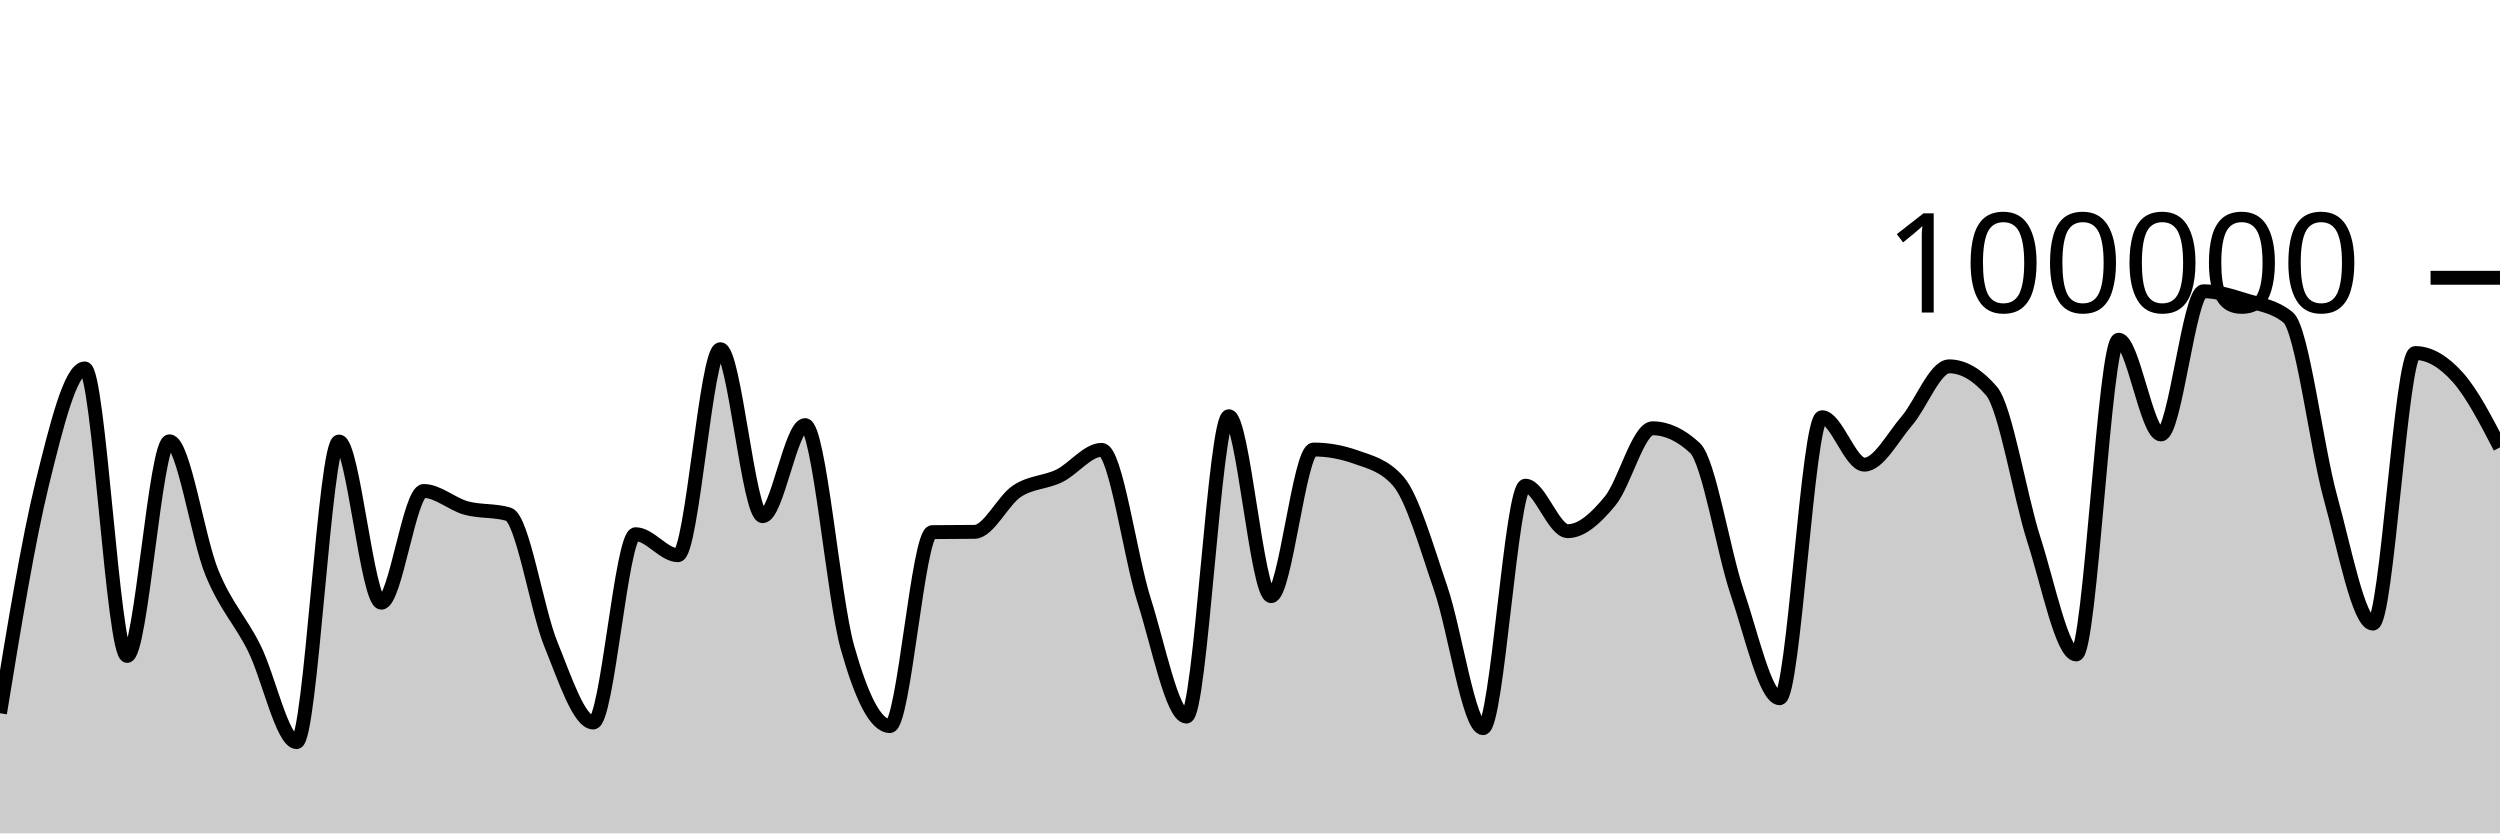
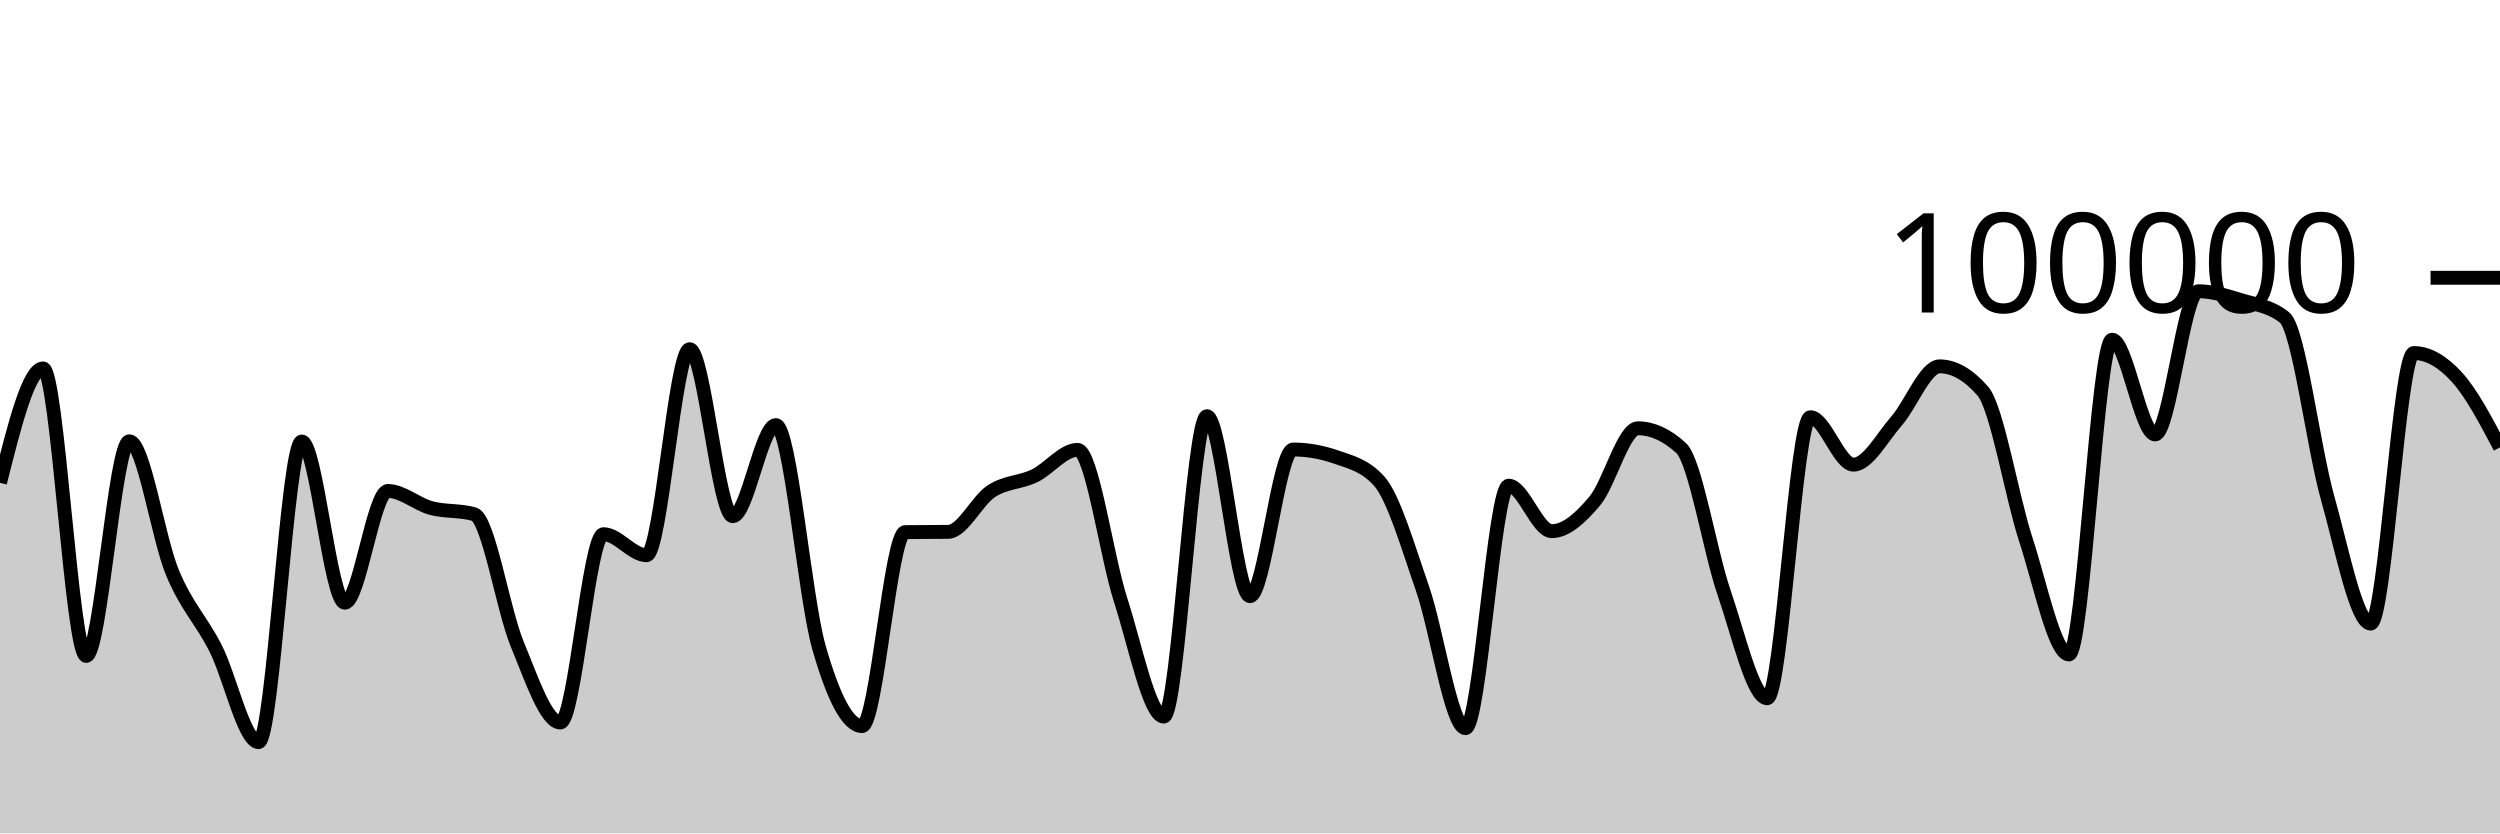
<svg xmlns="http://www.w3.org/2000/svg" viewBox="0 0 180 60">
  <g transform="translate(0,20)">
-     <path class="area" fill="rgba(0, 0, 0, 0.2)" d="M0,31.352C1.017,25.127,2.034,18.902,3.051,14.764C4.068,10.626,5.085,6.526,6.102,6.526C7.119,6.526,8.136,27.227,9.153,27.227C10.169,27.227,11.186,11.773,12.203,11.773C13.22,11.773,14.237,18.743,15.254,21.225C16.271,23.707,17.288,24.63,18.305,26.665C19.322,28.699,20.339,33.433,21.356,33.433C22.373,33.433,23.39,11.787,24.407,11.787C25.424,11.787,26.441,23.394,27.458,23.394C28.475,23.394,29.492,15.35,30.508,15.35C31.525,15.35,32.542,16.298,33.559,16.577C34.576,16.855,35.593,16.725,36.61,17.022C37.627,17.318,38.644,23.88,39.661,26.38C40.678,28.879,41.695,32.02,42.712,32.02C43.729,32.02,44.746,18.462,45.763,18.462C46.78,18.462,47.797,19.976,48.814,19.976C49.831,19.976,50.847,5.142,51.864,5.142C52.881,5.142,53.898,17.164,54.915,17.164C55.932,17.164,56.949,10.608,57.966,10.608C58.983,10.608,60,23.007,61.017,26.618C62.034,30.229,63.051,32.277,64.068,32.277C65.085,32.277,66.102,18.327,67.119,18.313C68.136,18.3,69.153,18.306,70.169,18.293C71.186,18.279,72.203,16.037,73.22,15.365C74.237,14.693,75.254,14.757,76.271,14.261C77.288,13.765,78.305,12.389,79.322,12.389C80.339,12.389,81.356,20.017,82.373,23.218C83.39,26.418,84.407,31.594,85.424,31.594C86.441,31.594,87.458,9.967,88.475,9.967C89.492,9.967,90.508,22.922,91.525,22.922C92.542,22.922,93.559,12.365,94.576,12.365C95.593,12.365,96.61,12.547,97.627,12.91C98.644,13.273,99.661,13.491,100.678,14.652C101.695,15.814,102.712,19.395,103.729,22.358C104.746,25.32,105.763,32.427,106.78,32.427C107.797,32.427,108.814,14.969,109.831,14.969C110.847,14.969,111.864,18.244,112.881,18.244C113.898,18.244,114.915,17.299,115.932,16.065C116.949,14.83,117.966,10.836,118.983,10.836C120,10.836,121.017,11.308,122.034,12.252C123.051,13.196,124.068,19.681,125.085,22.685C126.102,25.689,127.119,30.274,128.136,30.274C129.153,30.274,130.169,10.04,131.186,10.04C132.203,10.04,133.22,13.454,134.237,13.454C135.254,13.454,136.271,11.488,137.288,10.309C138.305,9.129,139.322,6.377,140.339,6.377C141.356,6.377,142.373,6.97,143.39,8.156C144.407,9.341,145.424,15.698,146.441,18.859C147.458,22.02,148.475,27.12,149.492,27.12C150.508,27.12,151.525,4.458,152.542,4.458C153.559,4.458,154.576,11.28,155.593,11.28C156.61,11.28,157.627,0.97,158.644,0.97C159.661,0.97,160.678,1.304,161.695,1.618C162.712,1.932,163.729,2.031,164.746,2.856C165.763,3.682,166.78,12.167,167.797,15.841C168.814,19.515,169.831,24.9,170.847,24.9C171.864,24.9,172.881,5.418,173.898,5.418C174.915,5.418,175.932,6.021,176.949,7.153C177.966,8.285,178.983,10.248,180,12.21L180,40C178.983,40,177.966,40,176.949,40C175.932,40,174.915,40,173.898,40C172.881,40,171.864,40,170.847,40C169.831,40,168.814,40,167.797,40C166.78,40,165.763,40,164.746,40C163.729,40,162.712,40,161.695,40C160.678,40,159.661,40,158.644,40C157.627,40,156.61,40,155.593,40C154.576,40,153.559,40,152.542,40C151.525,40,150.508,40,149.492,40C148.475,40,147.458,40,146.441,40C145.424,40,144.407,40,143.39,40C142.373,40,141.356,40,140.339,40C139.322,40,138.305,40,137.288,40C136.271,40,135.254,40,134.237,40C133.22,40,132.203,40,131.186,40C130.169,40,129.153,40,128.136,40C127.119,40,126.102,40,125.085,40C124.068,40,123.051,40,122.034,40C121.017,40,120,40,118.983,40C117.966,40,116.949,40,115.932,40C114.915,40,113.898,40,112.881,40C111.864,40,110.847,40,109.831,40C108.814,40,107.797,40,106.78,40C105.763,40,104.746,40,103.729,40C102.712,40,101.695,40,100.678,40C99.661,40,98.644,40,97.627,40C96.61,40,95.593,40,94.576,40C93.559,40,92.542,40,91.525,40C90.508,40,89.492,40,88.475,40C87.458,40,86.441,40,85.424,40C84.407,40,83.39,40,82.373,40C81.356,40,80.339,40,79.322,40C78.305,40,77.288,40,76.271,40C75.254,40,74.237,40,73.22,40C72.203,40,71.186,40,70.169,40C69.153,40,68.136,40,67.119,40C66.102,40,65.085,40,64.068,40C63.051,40,62.034,40,61.017,40C60,40,58.983,40,57.966,40C56.949,40,55.932,40,54.915,40C53.898,40,52.881,40,51.864,40C50.847,40,49.831,40,48.814,40C47.797,40,46.78,40,45.763,40C44.746,40,43.729,40,42.712,40C41.695,40,40.678,40,39.661,40C38.644,40,37.627,40,36.61,40C35.593,40,34.576,40,33.559,40C32.542,40,31.525,40,30.508,40C29.492,40,28.475,40,27.458,40C26.441,40,25.424,40,24.407,40C23.39,40,22.373,40,21.356,40C20.339,40,19.322,40,18.305,40C17.288,40,16.271,40,15.254,40C14.237,40,13.22,40,12.203,40C11.186,40,10.169,40,9.153,40C8.136,40,7.119,40,6.102,40C5.085,40,4.068,40,3.051,40C2.034,40,1.017,40,0,40Z" />
-     <path class="line" stroke="black" fill="none" d="M0,31.352C1.017,25.127,2.034,18.902,3.051,14.764C4.068,10.626,5.085,6.526,6.102,6.526C7.119,6.526,8.136,27.227,9.153,27.227C10.169,27.227,11.186,11.773,12.203,11.773C13.22,11.773,14.237,18.743,15.254,21.225C16.271,23.707,17.288,24.63,18.305,26.665C19.322,28.699,20.339,33.433,21.356,33.433C22.373,33.433,23.39,11.787,24.407,11.787C25.424,11.787,26.441,23.394,27.458,23.394C28.475,23.394,29.492,15.35,30.508,15.35C31.525,15.35,32.542,16.298,33.559,16.577C34.576,16.855,35.593,16.725,36.61,17.022C37.627,17.318,38.644,23.88,39.661,26.38C40.678,28.879,41.695,32.02,42.712,32.02C43.729,32.02,44.746,18.462,45.763,18.462C46.78,18.462,47.797,19.976,48.814,19.976C49.831,19.976,50.847,5.142,51.864,5.142C52.881,5.142,53.898,17.164,54.915,17.164C55.932,17.164,56.949,10.608,57.966,10.608C58.983,10.608,60,23.007,61.017,26.618C62.034,30.229,63.051,32.277,64.068,32.277C65.085,32.277,66.102,18.327,67.119,18.313C68.136,18.3,69.153,18.306,70.169,18.293C71.186,18.279,72.203,16.037,73.22,15.365C74.237,14.693,75.254,14.757,76.271,14.261C77.288,13.765,78.305,12.389,79.322,12.389C80.339,12.389,81.356,20.017,82.373,23.218C83.39,26.418,84.407,31.594,85.424,31.594C86.441,31.594,87.458,9.967,88.475,9.967C89.492,9.967,90.508,22.922,91.525,22.922C92.542,22.922,93.559,12.365,94.576,12.365C95.593,12.365,96.61,12.547,97.627,12.91C98.644,13.273,99.661,13.491,100.678,14.652C101.695,15.814,102.712,19.395,103.729,22.358C104.746,25.32,105.763,32.427,106.78,32.427C107.797,32.427,108.814,14.969,109.831,14.969C110.847,14.969,111.864,18.244,112.881,18.244C113.898,18.244,114.915,17.299,115.932,16.065C116.949,14.83,117.966,10.836,118.983,10.836C120,10.836,121.017,11.308,122.034,12.252C123.051,13.196,124.068,19.681,125.085,22.685C126.102,25.689,127.119,30.274,128.136,30.274C129.153,30.274,130.169,10.04,131.186,10.04C132.203,10.04,133.22,13.454,134.237,13.454C135.254,13.454,136.271,11.488,137.288,10.309C138.305,9.129,139.322,6.377,140.339,6.377C141.356,6.377,142.373,6.97,143.39,8.156C144.407,9.341,145.424,15.698,146.441,18.859C147.458,22.02,148.475,27.12,149.492,27.12C150.508,27.12,151.525,4.458,152.542,4.458C153.559,4.458,154.576,11.28,155.593,11.28C156.61,11.28,157.627,0.97,158.644,0.97C159.661,0.97,160.678,1.304,161.695,1.618C162.712,1.932,163.729,2.031,164.746,2.856C165.763,3.682,166.78,12.167,167.797,15.841C168.814,19.515,169.831,24.9,170.847,24.9C171.864,24.9,172.881,5.418,173.898,5.418C174.915,5.418,175.932,6.021,176.949,7.153C177.966,8.285,178.983,10.248,180,12.21" />
+     <path class="area" fill="rgba(0, 0, 0, 0.2)" d="M0,14.764C1.034,10.645,2.069,6.526,3.103,6.526C4.138,6.526,5.172,27.227,6.207,27.227C7.241,27.227,8.276,11.773,9.31,11.773C10.345,11.773,11.379,18.743,12.414,21.225C13.448,23.707,14.483,24.63,15.517,26.665C16.552,28.699,17.586,33.433,18.621,33.433C19.655,33.433,20.69,11.787,21.724,11.787C22.759,11.787,23.793,23.394,24.828,23.394C25.862,23.394,26.897,15.35,27.931,15.35C28.966,15.35,30,16.298,31.034,16.577C32.069,16.855,33.103,16.725,34.138,17.022C35.172,17.318,36.207,23.88,37.241,26.38C38.276,28.879,39.31,32.02,40.345,32.02C41.379,32.02,42.414,18.462,43.448,18.462C44.483,18.462,45.517,19.976,46.552,19.976C47.586,19.976,48.621,5.142,49.655,5.142C50.69,5.142,51.724,17.164,52.759,17.164C53.793,17.164,54.828,10.608,55.862,10.608C56.897,10.608,57.931,23.007,58.966,26.618C60,30.229,61.034,32.277,62.069,32.277C63.103,32.277,64.138,18.327,65.172,18.313C66.207,18.3,67.241,18.306,68.276,18.293C69.31,18.279,70.345,16.037,71.379,15.365C72.414,14.693,73.448,14.757,74.483,14.261C75.517,13.765,76.552,12.389,77.586,12.389C78.621,12.389,79.655,20.017,80.69,23.218C81.724,26.418,82.759,31.594,83.793,31.594C84.828,31.594,85.862,9.967,86.897,9.967C87.931,9.967,88.966,22.922,90,22.922C91.034,22.922,92.069,12.365,93.103,12.365C94.138,12.365,95.172,12.547,96.207,12.91C97.241,13.273,98.276,13.491,99.31,14.652C100.345,15.814,101.379,19.395,102.414,22.358C103.448,25.32,104.483,32.427,105.517,32.427C106.552,32.427,107.586,14.969,108.621,14.969C109.655,14.969,110.69,18.244,111.724,18.244C112.759,18.244,113.793,17.299,114.828,16.065C115.862,14.83,116.897,10.836,117.931,10.836C118.966,10.836,120,11.308,121.034,12.252C122.069,13.196,123.103,19.681,124.138,22.685C125.172,25.689,126.207,30.274,127.241,30.274C128.276,30.274,129.31,10.04,130.345,10.04C131.379,10.04,132.414,13.454,133.448,13.454C134.483,13.454,135.517,11.488,136.552,10.309C137.586,9.129,138.621,6.377,139.655,6.377C140.69,6.377,141.724,6.97,142.759,8.156C143.793,9.341,144.828,15.698,145.862,18.859C146.897,22.02,147.931,27.12,148.966,27.12C150,27.12,151.034,4.458,152.069,4.458C153.103,4.458,154.138,11.28,155.172,11.28C156.207,11.28,157.241,0.97,158.276,0.97C159.31,0.97,160.345,1.304,161.379,1.618C162.414,1.932,163.448,2.031,164.483,2.856C165.517,3.682,166.552,12.167,167.586,15.841C168.621,19.515,169.655,24.9,170.69,24.9C171.724,24.9,172.759,5.418,173.793,5.418C174.828,5.418,175.862,6.021,176.897,7.153C177.931,8.285,178.966,10.248,180,12.21L180,40C178.966,40,177.931,40,176.897,40C175.862,40,174.828,40,173.793,40C172.759,40,171.724,40,170.69,40C169.655,40,168.621,40,167.586,40C166.552,40,165.517,40,164.483,40C163.448,40,162.414,40,161.379,40C160.345,40,159.31,40,158.276,40C157.241,40,156.207,40,155.172,40C154.138,40,153.103,40,152.069,40C151.034,40,150,40,148.966,40C147.931,40,146.897,40,145.862,40C144.828,40,143.793,40,142.759,40C141.724,40,140.69,40,139.655,40C138.621,40,137.586,40,136.552,40C135.517,40,134.483,40,133.448,40C132.414,40,131.379,40,130.345,40C129.31,40,128.276,40,127.241,40C126.207,40,125.172,40,124.138,40C123.103,40,122.069,40,121.034,40C120,40,118.966,40,117.931,40C116.897,40,115.862,40,114.828,40C113.793,40,112.759,40,111.724,40C110.69,40,109.655,40,108.621,40C107.586,40,106.552,40,105.517,40C104.483,40,103.448,40,102.414,40C101.379,40,100.345,40,99.31,40C98.276,40,97.241,40,96.207,40C95.172,40,94.138,40,93.103,40C92.069,40,91.034,40,90,40C88.966,40,87.931,40,86.897,40C85.862,40,84.828,40,83.793,40C82.759,40,81.724,40,80.69,40C79.655,40,78.621,40,77.586,40C76.552,40,75.517,40,74.483,40C73.448,40,72.414,40,71.379,40C70.345,40,69.31,40,68.276,40C67.241,40,66.207,40,65.172,40C64.138,40,63.103,40,62.069,40C61.034,40,60,40,58.966,40C57.931,40,56.897,40,55.862,40C54.828,40,53.793,40,52.759,40C51.724,40,50.69,40,49.655,40C48.621,40,47.586,40,46.552,40C45.517,40,44.483,40,43.448,40C42.414,40,41.379,40,40.345,40C39.31,40,38.276,40,37.241,40C36.207,40,35.172,40,34.138,40C33.103,40,32.069,40,31.034,40C30,40,28.966,40,27.931,40C26.897,40,25.862,40,24.828,40C23.793,40,22.759,40,21.724,40C20.69,40,19.655,40,18.621,40C17.586,40,16.552,40,15.517,40C14.483,40,13.448,40,12.414,40C11.379,40,10.345,40,9.31,40C8.276,40,7.241,40,6.207,40C5.172,40,4.138,40,3.103,40C2.069,40,1.034,40,0,40Z" />
+     <path class="line" stroke="black" fill="none" d="M0,14.764C1.034,10.645,2.069,6.526,3.103,6.526C4.138,6.526,5.172,27.227,6.207,27.227C7.241,27.227,8.276,11.773,9.31,11.773C10.345,11.773,11.379,18.743,12.414,21.225C13.448,23.707,14.483,24.63,15.517,26.665C16.552,28.699,17.586,33.433,18.621,33.433C19.655,33.433,20.69,11.787,21.724,11.787C22.759,11.787,23.793,23.394,24.828,23.394C25.862,23.394,26.897,15.35,27.931,15.35C28.966,15.35,30,16.298,31.034,16.577C32.069,16.855,33.103,16.725,34.138,17.022C35.172,17.318,36.207,23.88,37.241,26.38C38.276,28.879,39.31,32.02,40.345,32.02C41.379,32.02,42.414,18.462,43.448,18.462C44.483,18.462,45.517,19.976,46.552,19.976C47.586,19.976,48.621,5.142,49.655,5.142C50.69,5.142,51.724,17.164,52.759,17.164C53.793,17.164,54.828,10.608,55.862,10.608C56.897,10.608,57.931,23.007,58.966,26.618C60,30.229,61.034,32.277,62.069,32.277C63.103,32.277,64.138,18.327,65.172,18.313C66.207,18.3,67.241,18.306,68.276,18.293C69.31,18.279,70.345,16.037,71.379,15.365C72.414,14.693,73.448,14.757,74.483,14.261C75.517,13.765,76.552,12.389,77.586,12.389C78.621,12.389,79.655,20.017,80.69,23.218C81.724,26.418,82.759,31.594,83.793,31.594C84.828,31.594,85.862,9.967,86.897,9.967C87.931,9.967,88.966,22.922,90,22.922C91.034,22.922,92.069,12.365,93.103,12.365C94.138,12.365,95.172,12.547,96.207,12.91C97.241,13.273,98.276,13.491,99.31,14.652C100.345,15.814,101.379,19.395,102.414,22.358C103.448,25.32,104.483,32.427,105.517,32.427C106.552,32.427,107.586,14.969,108.621,14.969C109.655,14.969,110.69,18.244,111.724,18.244C112.759,18.244,113.793,17.299,114.828,16.065C115.862,14.83,116.897,10.836,117.931,10.836C118.966,10.836,120,11.308,121.034,12.252C122.069,13.196,123.103,19.681,124.138,22.685C125.172,25.689,126.207,30.274,127.241,30.274C128.276,30.274,129.31,10.04,130.345,10.04C131.379,10.04,132.414,13.454,133.448,13.454C134.483,13.454,135.517,11.488,136.552,10.309C137.586,9.129,138.621,6.377,139.655,6.377C140.69,6.377,141.724,6.97,142.759,8.156C143.793,9.341,144.828,15.698,145.862,18.859C146.897,22.02,147.931,27.12,148.966,27.12C150,27.12,151.034,4.458,152.069,4.458C153.103,4.458,154.138,11.28,155.172,11.28C156.207,11.28,157.241,0.97,158.276,0.97C159.31,0.97,160.345,1.304,161.379,1.618C162.414,1.932,163.448,2.031,164.483,2.856C165.517,3.682,166.552,12.167,167.586,15.841C168.621,19.515,169.655,24.9,170.69,24.9C171.724,24.9,172.759,5.418,173.793,5.418C174.828,5.418,175.862,6.021,176.897,7.153C177.931,8.285,178.966,10.248,180,12.21" />
    <path class="axis-ceiling" stroke-width="1" stroke="black" fill="none" d="M175,0L180,0" />
    <text class="axis-ceiling-label" font-family="sans-serif" text-anchor="end" font-size="10px" x="170" y="2.5">100000</text>
  </g>
</svg>
